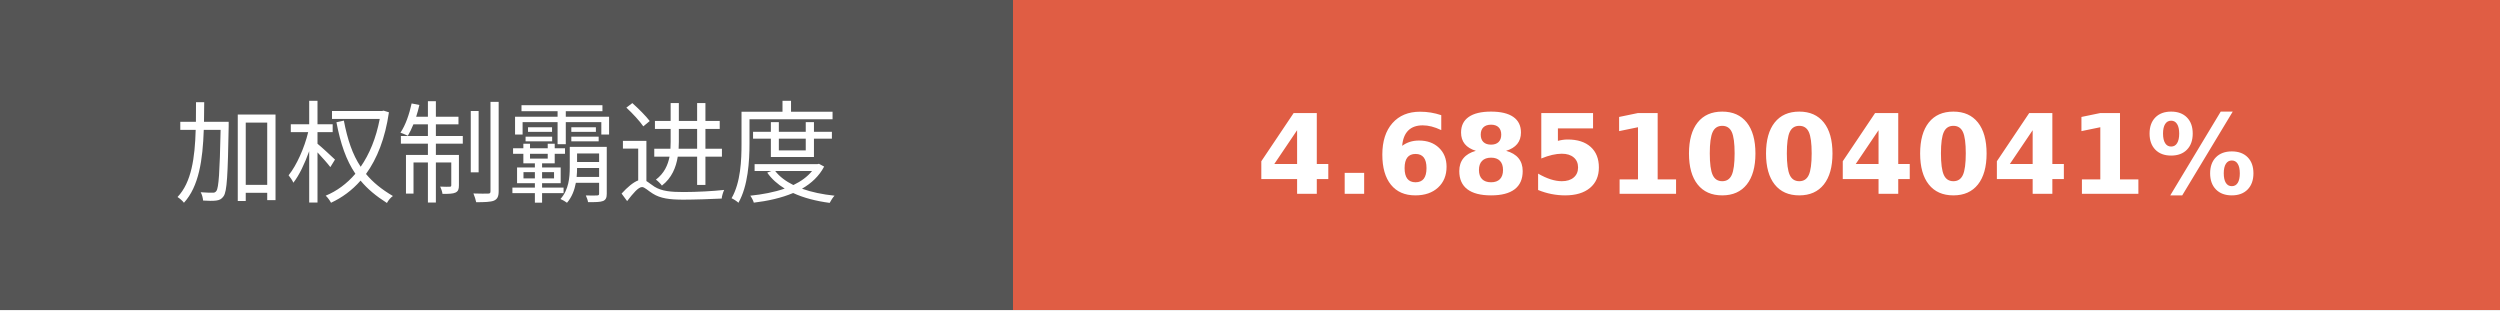
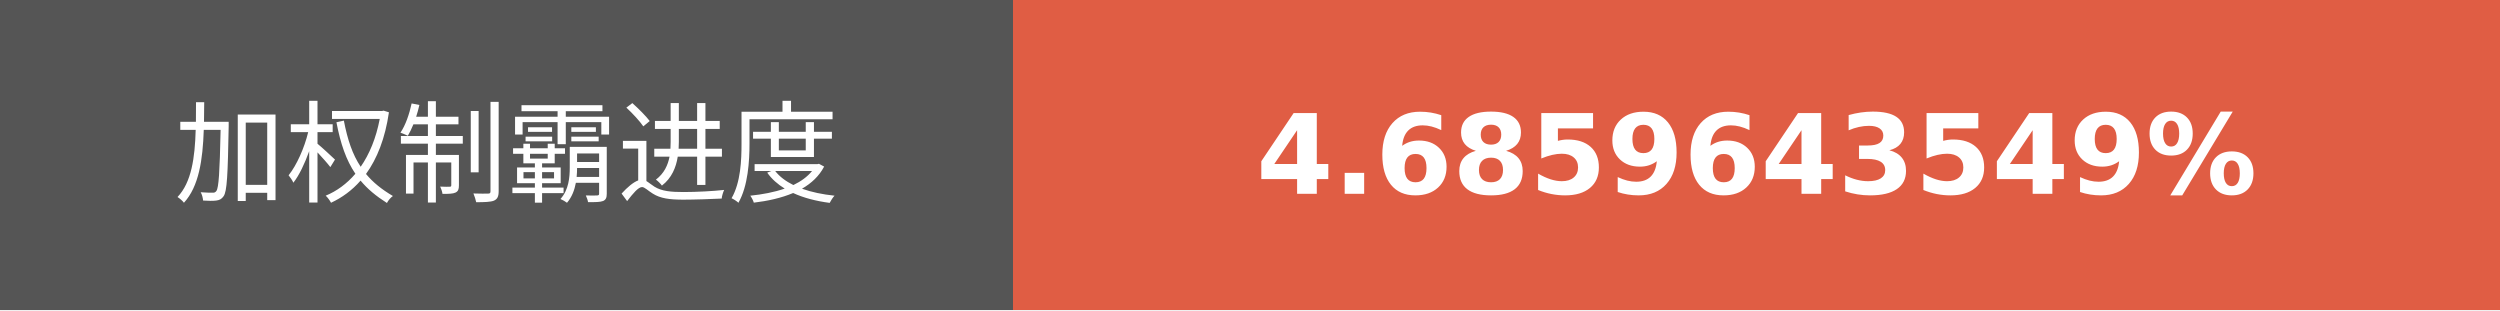
- <svg xmlns="http://www.w3.org/2000/svg" width="225.75" height="28" role="img" aria-label="加权制霸进度: 4.6851004041%">
+ <svg xmlns="http://www.w3.org/2000/svg" width="225.75" height="28" role="img" aria-label="加权制霸进度: 4.6859643549%">
  <g shape-rendering="crispEdges">
    <rect width="91.5" height="28" fill="#555" />
    <rect x="91.5" width="134.25" height="28" fill="#e05d44" />
  </g>
  <g fill="#fff" text-anchor="middle" font-family="Verdana,Geneva,DejaVu Sans,sans-serif" text-rendering="geometricPrecision" font-size="100">
    <text transform="scale(.1)" x="457.5" y="175" textLength="675" fill="#fff">加权制霸进度</text>
-     <text transform="scale(.1)" x="1586.25" y="175" textLength="1102.5" fill="#fff" font-weight="bold">4.6851004041%</text>
+     <text transform="scale(.1)" x="1586.25" y="175" textLength="1102.5" fill="#fff" font-weight="bold">4.6859643549%</text>
  </g>
</svg>
